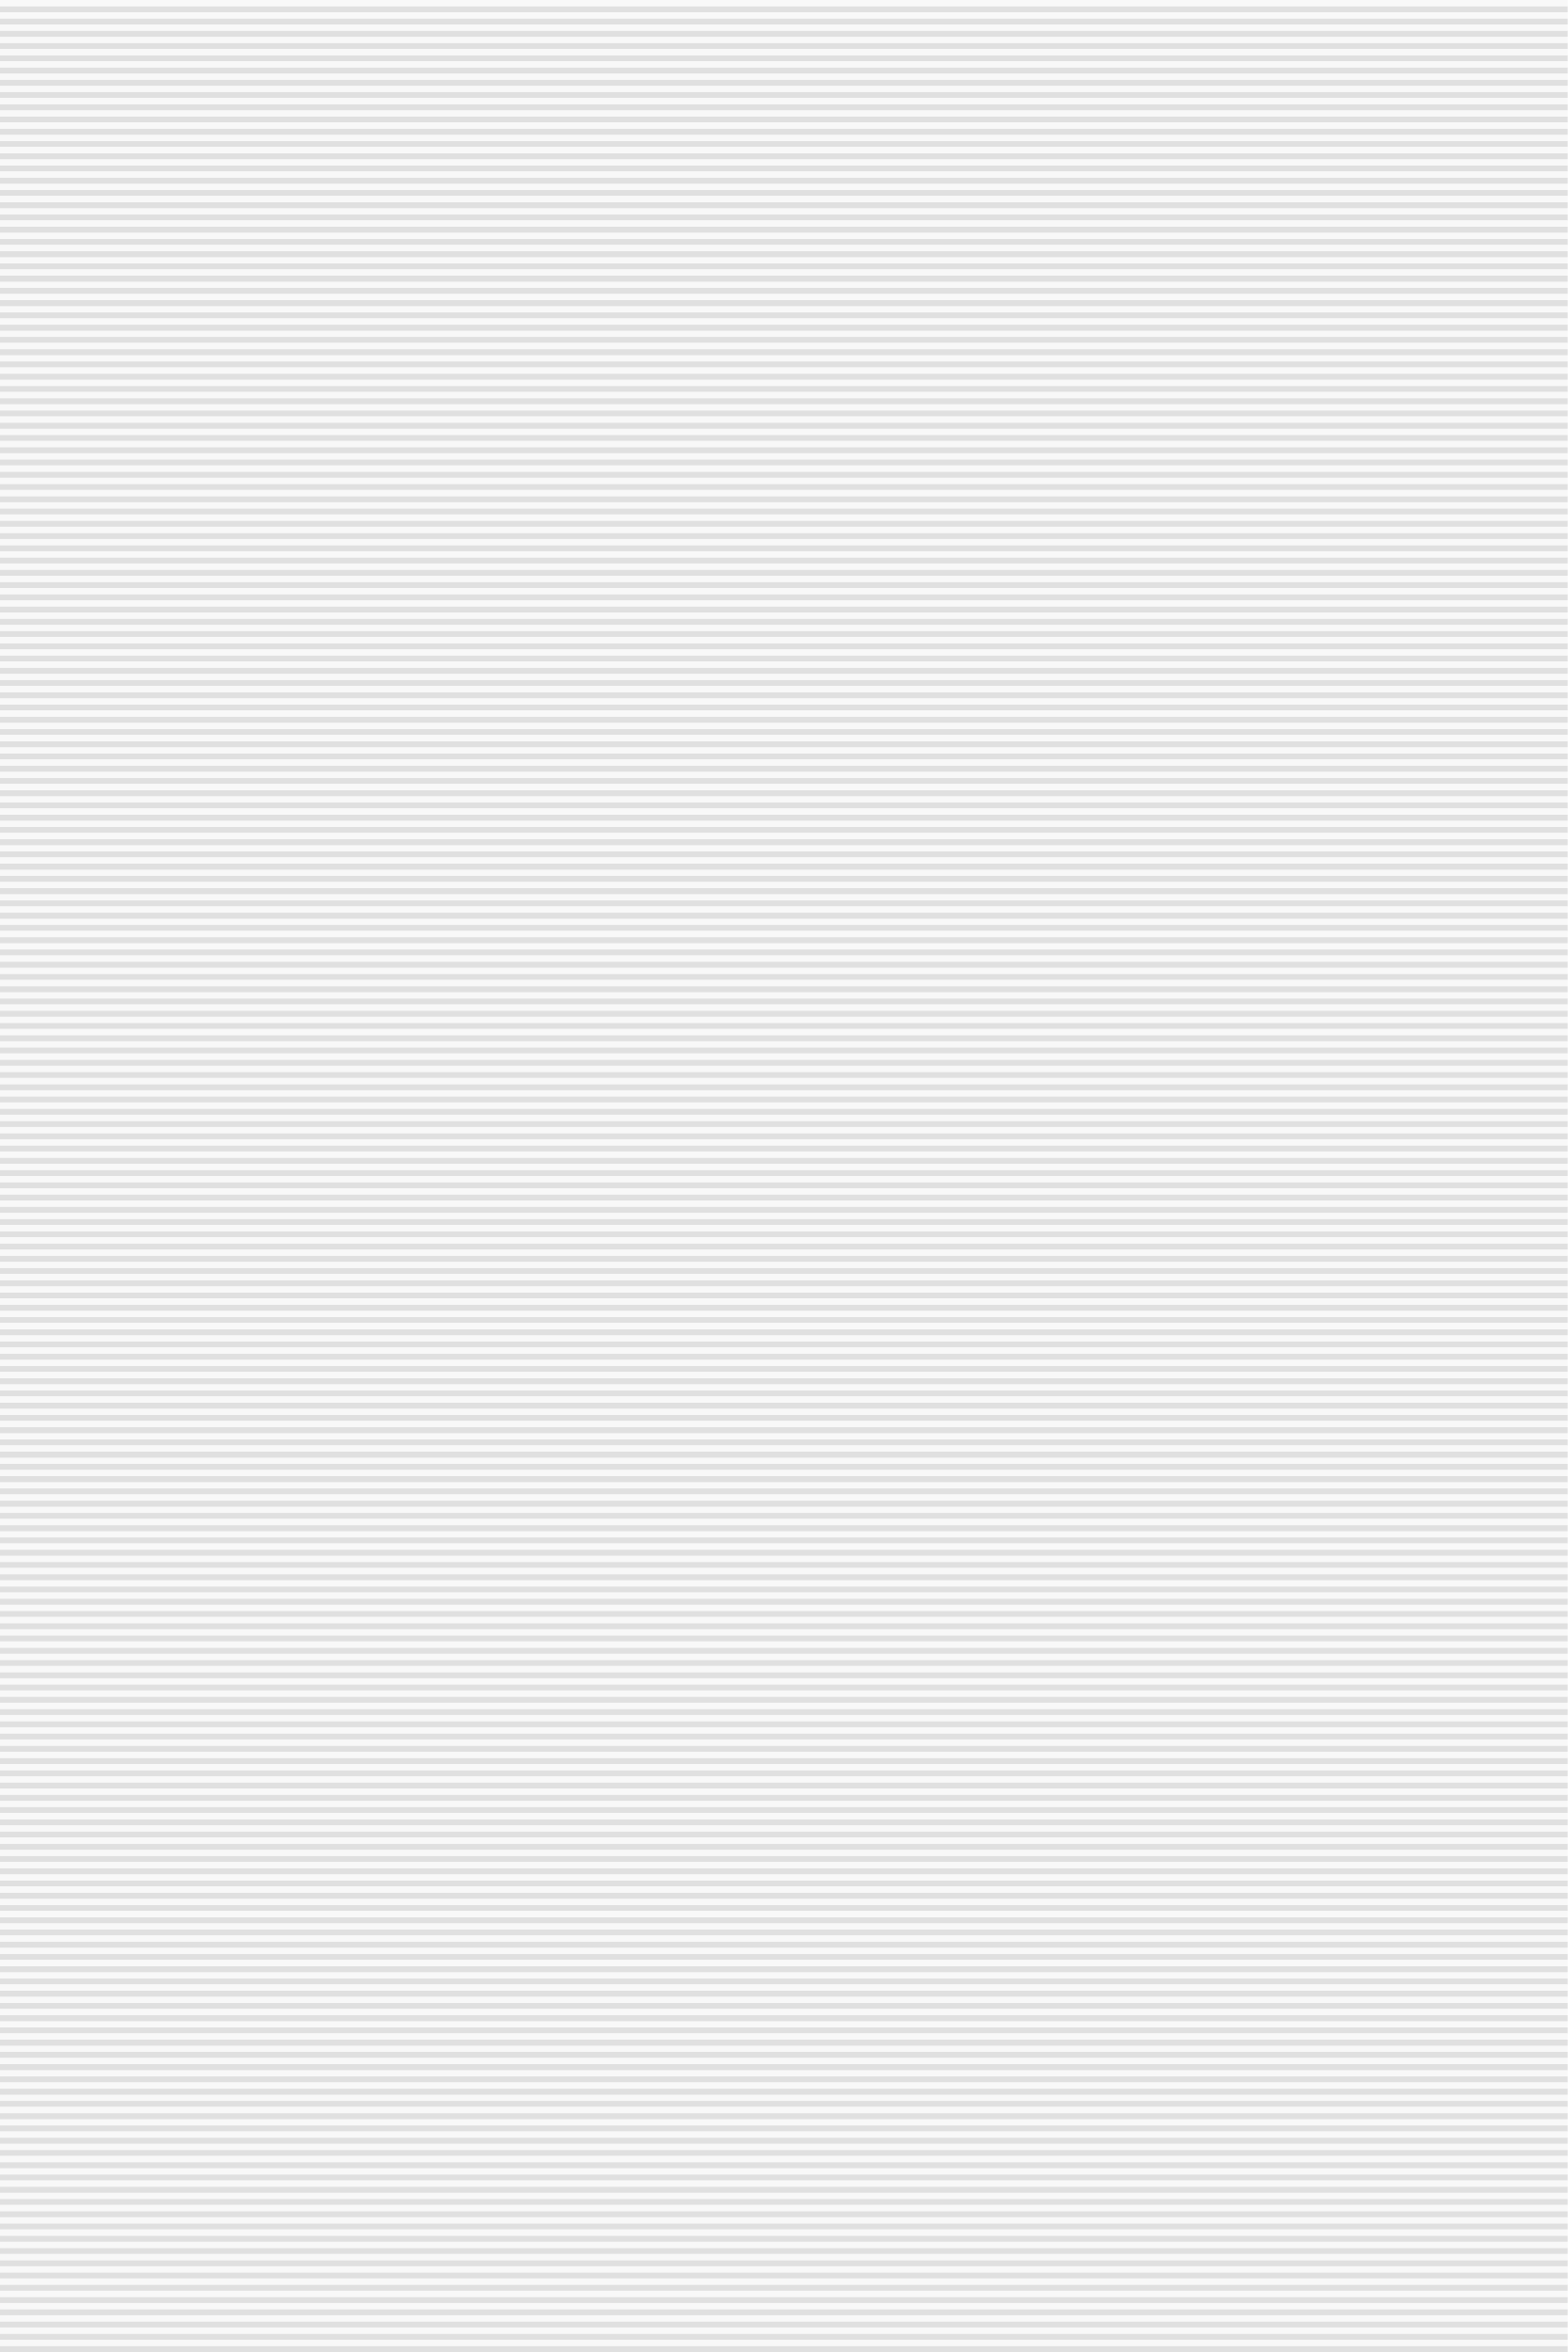
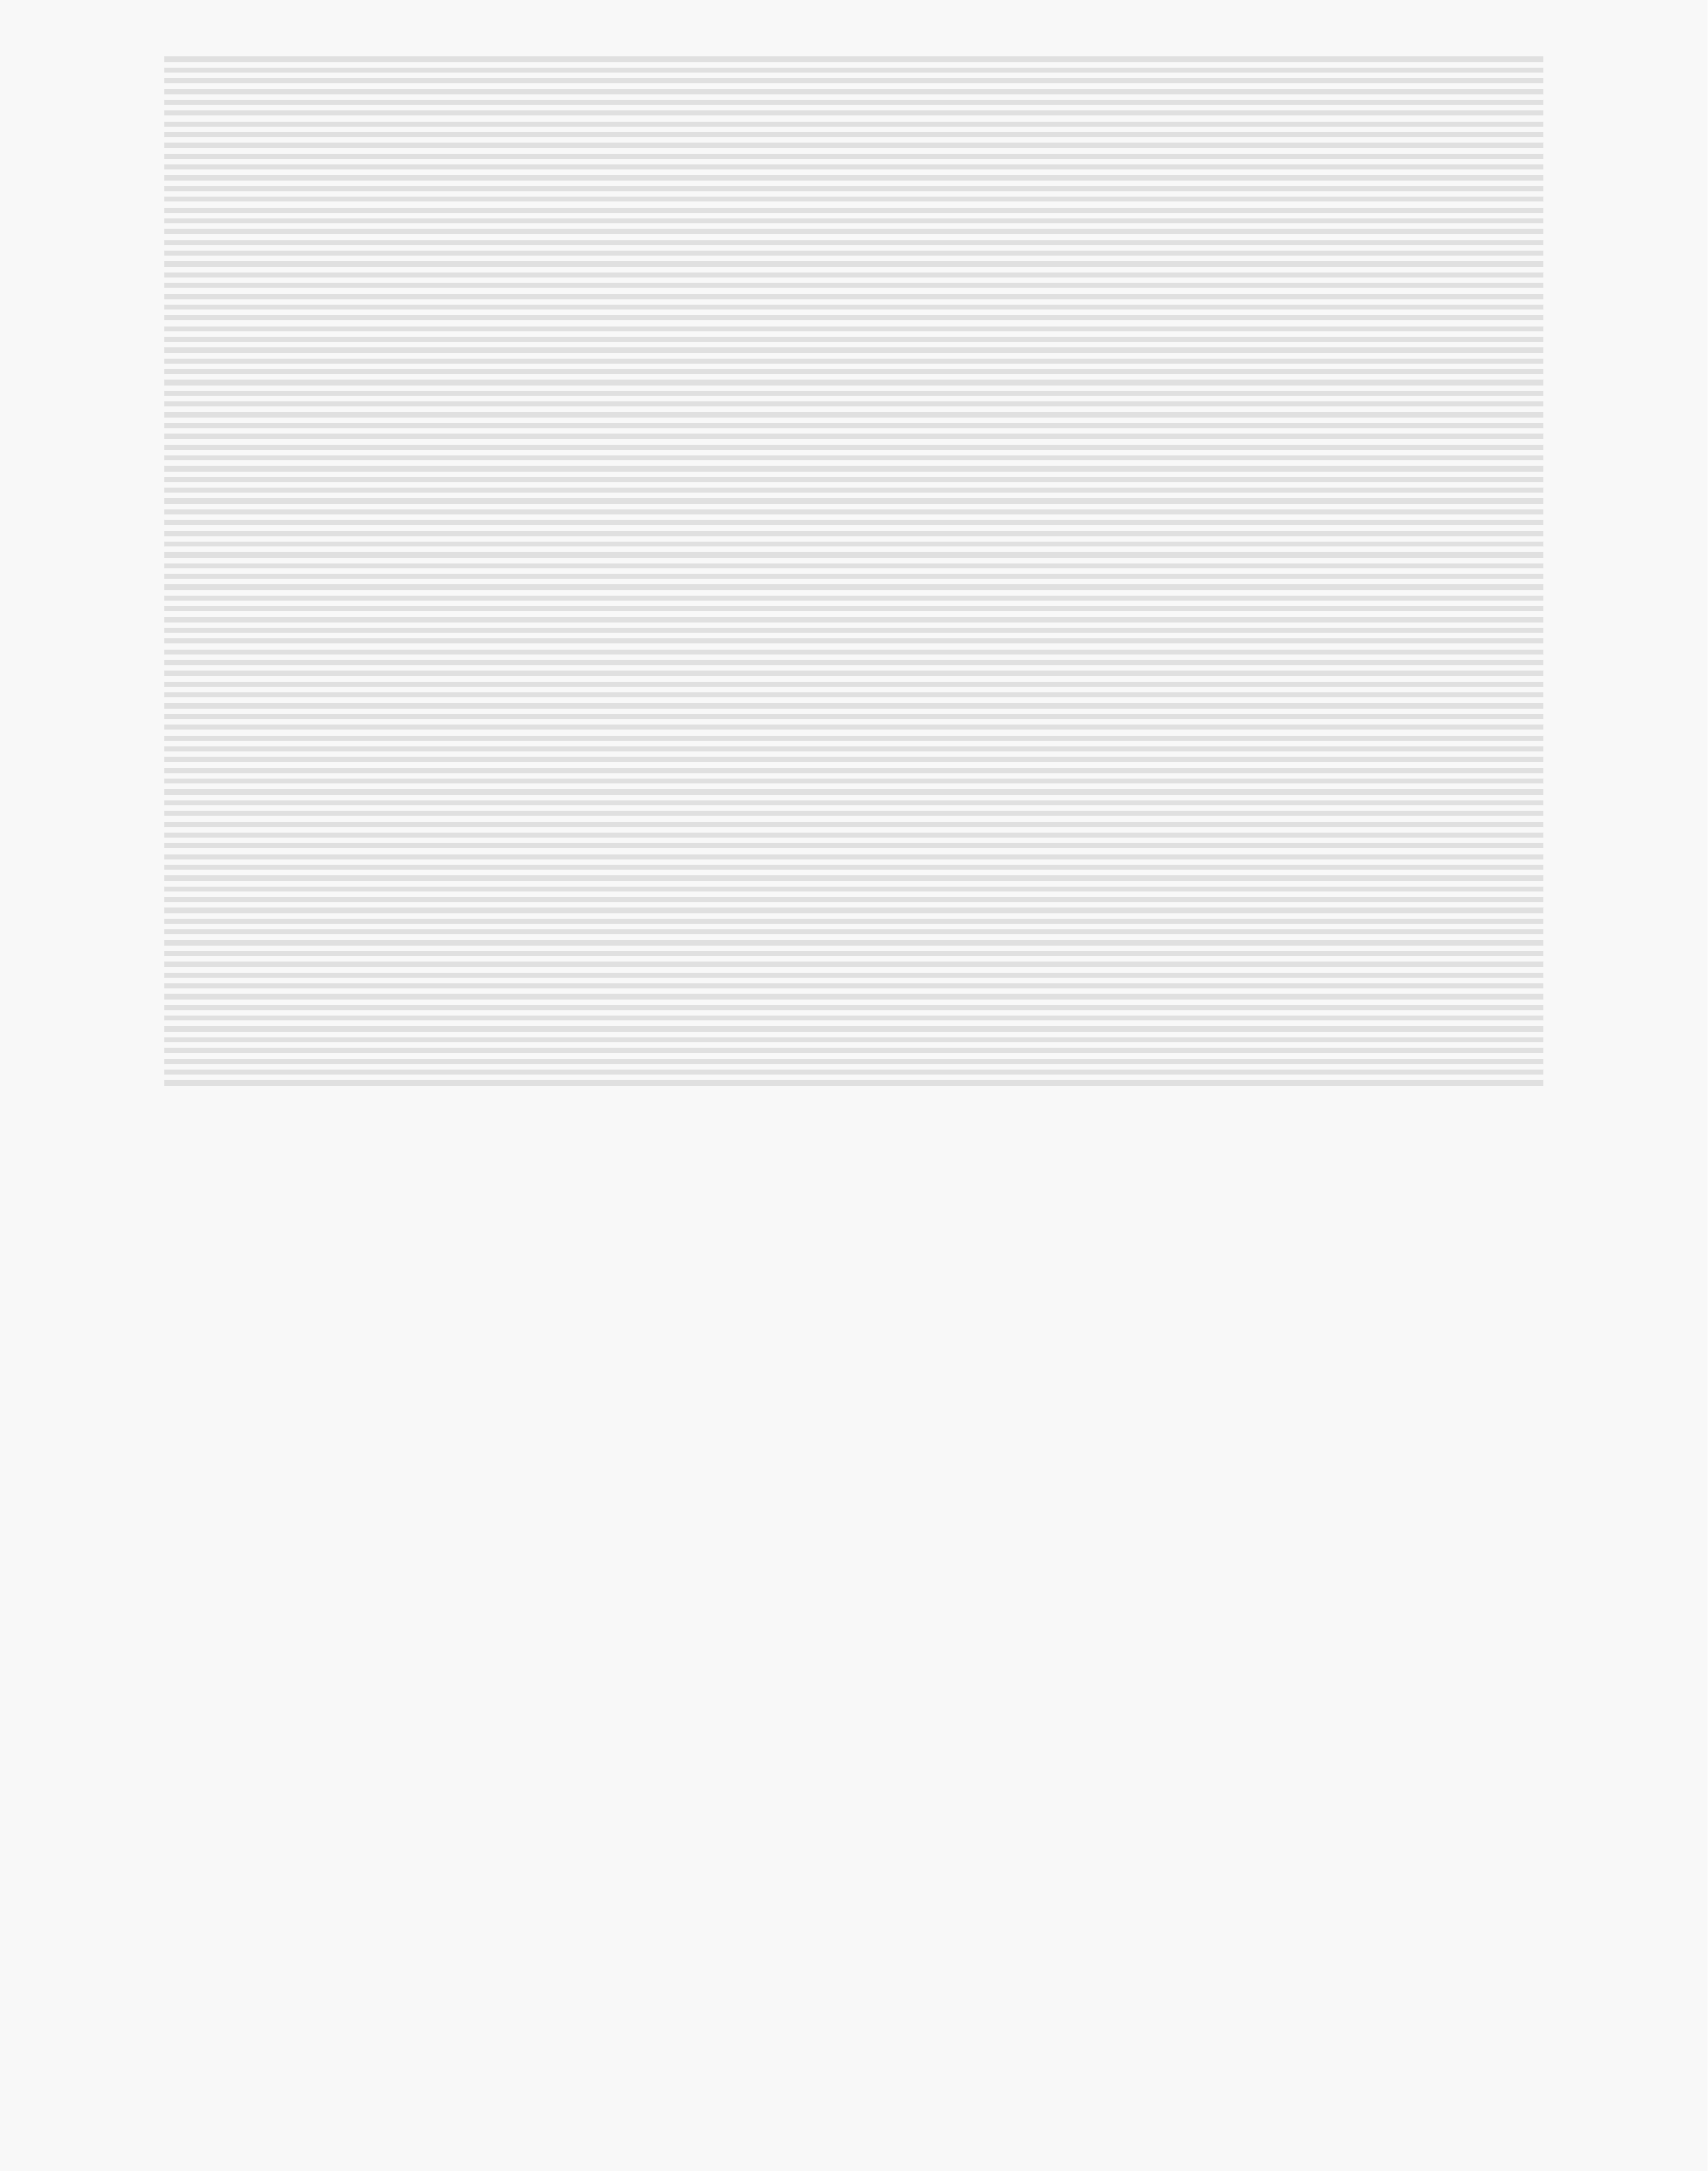
- <svg xmlns="http://www.w3.org/2000/svg" version="1.1" width="256" height="384" viewBox="0,0,256,384">
-   <g stroke="none" stroke-miterlimit="10">
-     <g>
-       <path d="M0,384v-1h256v1z" fill="#e0e0e0" />
-       <path d="M0,383v-1h256v1z" fill="#f8f8f8" />
-       <path d="M0,256v-1h256v1z" fill="#e0e0e0" />
-       <path d="M0,255v-1h256v1z" fill="#f8f8f8" />
-       <path d="M0,320v-1h256v1z" fill="#e0e0e0" />
-       <path d="M0,319v-1h256v1z" fill="#f8f8f8" />
-       <path d="M0,200v-1h256v1z" fill="#e0e0e0" />
-       <path d="M0,199v-1h256v1z" fill="#f8f8f8" />
-       <path d="M0,352v-1h256v1z" fill="#e0e0e0" />
-       <path d="M0,351v-1h256v1z" fill="#f8f8f8" />
-       <path d="M0,224v-1h256v1z" fill="#e0e0e0" />
-       <path d="M0,223v-1h256v1z" fill="#f8f8f8" />
-       <path d="M0,288v-1h256v1z" fill="#e0e0e0" />
-       <path d="M0,287v-1h256v1z" fill="#f8f8f8" />
-       <path d="M0,368v-1h256v1z" fill="#e0e0e0" />
-       <path d="M0,367v-1h256v1z" fill="#f8f8f8" />
-       <path d="M0,240v-1h256v1z" fill="#e0e0e0" />
-       <path d="M0,239v-1h256v1z" fill="#f8f8f8" />
-       <path d="M0,304v-1h256v1z" fill="#e0e0e0" />
-       <path d="M0,303v-1h256v1z" fill="#f8f8f8" />
-       <path d="M0,336v-1h256v1z" fill="#e0e0e0" />
-       <path d="M0,335v-1h256v1z" fill="#f8f8f8" />
-       <path d="M0,208v-1h256v1z" fill="#e0e0e0" />
-       <path d="M0,207v-1h256v1z" fill="#f8f8f8" />
-       <path d="M0,272v-1h256v1z" fill="#e0e0e0" />
-       <path d="M0,271v-1h256v1z" fill="#f8f8f8" />
-       <path d="M0,376v-1h256v1z" fill="#e0e0e0" />
-       <path d="M0,375v-1h256v1z" fill="#f8f8f8" />
-       <path d="M0,248v-1h256v1z" fill="#e0e0e0" />
-       <path d="M0,247v-1h256v1z" fill="#f8f8f8" />
-       <path d="M0,312v-1h256v1z" fill="#e0e0e0" />
-       <path d="M0,311v-1h256v1z" fill="#f8f8f8" />
-       <path d="M0,194v-1h256v1z" fill="#e0e0e0" />
-       <path d="M0,193v-1h256v1z" fill="#f8f8f8" />
-       <path d="M0,344v-1h256v1z" fill="#e0e0e0" />
-       <path d="M0,343v-1h256v1z" fill="#f8f8f8" />
-       <path d="M0,216v-1h256v1z" fill="#e0e0e0" />
-       <path d="M0,215v-1h256v1z" fill="#f8f8f8" />
-       <path d="M0,280v-1h256v1z" fill="#e0e0e0" />
-       <path d="M0,279v-1h256v1z" fill="#f8f8f8" />
-       <path d="M0,360v-1h256v1z" fill="#e0e0e0" />
-       <path d="M0,359v-1h256v1z" fill="#f8f8f8" />
-       <path d="M0,232v-1h256v1z" fill="#e0e0e0" />
-       <path d="M0,231v-1h256v1z" fill="#f8f8f8" />
-       <path d="M0,296v-1h256v1z" fill="#e0e0e0" />
-       <path d="M0,295v-1h256v1z" fill="#f8f8f8" />
-       <path d="M0,328v-1h256v1z" fill="#e0e0e0" />
-       <path d="M0,327v-1h256v1z" fill="#f8f8f8" />
-       <path d="M0,264v-1h256v1z" fill="#e0e0e0" />
-       <path d="M0,263v-1h256v1z" fill="#f8f8f8" />
-       <path d="M0,380v-1h256v1z" fill="#e0e0e0" />
-       <path d="M0,379v-1h256v1z" fill="#f8f8f8" />
-       <path d="M0,252v-1h256v1z" fill="#e0e0e0" />
-       <path d="M0,251v-1h256v1z" fill="#f8f8f8" />
-       <path d="M0,316v-1h256v1z" fill="#e0e0e0" />
-       <path d="M0,315v-1h256v1z" fill="#f8f8f8" />
-       <path d="M0,196v-1h256v1z" fill="#e0e0e0" />
-       <path d="M0,195v-1h256v1z" fill="#f8f8f8" />
-       <path d="M0,348v-1h256v1z" fill="#e0e0e0" />
-       <path d="M0,347v-1h256v1z" fill="#f8f8f8" />
-       <path d="M0,220v-1h256v1z" fill="#e0e0e0" />
-       <path d="M0,219v-1h256v1z" fill="#f8f8f8" />
-       <path d="M0,284v-1h256v1z" fill="#e0e0e0" />
-       <path d="M0,283v-1h256v1z" fill="#f8f8f8" />
-       <path d="M0,364v-1h256v1z" fill="#e0e0e0" />
-       <path d="M0,363v-1h256v1z" fill="#f8f8f8" />
-       <path d="M0,236v-1h256v1z" fill="#e0e0e0" />
-       <path d="M0,235v-1h256v1z" fill="#f8f8f8" />
-       <path d="M0,300v-1h256v1z" fill="#e0e0e0" />
-       <path d="M0,299v-1h256v1z" fill="#f8f8f8" />
-       <path d="M0,332v-1h256v1z" fill="#e0e0e0" />
-       <path d="M0,331v-1h256v1z" fill="#f8f8f8" />
-       <path d="M0,268v-1h256v1z" fill="#e0e0e0" />
-       <path d="M0,267v-1h256v1z" fill="#f8f8f8" />
-       <path d="M0,372v-1h256v1z" fill="#e0e0e0" />
-       <path d="M0,371v-1h256v1z" fill="#f8f8f8" />
-       <path d="M0,244v-1h256v1z" fill="#e0e0e0" />
-       <path d="M0,243v-1h256v1z" fill="#f8f8f8" />
-       <path d="M0,308v-1h256v1z" fill="#e0e0e0" />
-       <path d="M0,307v-1h256v1z" fill="#f8f8f8" />
-       <path d="M0,340v-1h256v1z" fill="#e0e0e0" />
-       <path d="M0,339v-1h256v1z" fill="#f8f8f8" />
-       <path d="M0,212v-1h256v1z" fill="#e0e0e0" />
-       <path d="M0,211v-1h256v1z" fill="#f8f8f8" />
-       <path d="M0,276v-1h256v1z" fill="#e0e0e0" />
-       <path d="M0,275v-1h256v1z" fill="#f8f8f8" />
-       <path d="M0,356v-1h256v1z" fill="#e0e0e0" />
-       <path d="M0,355v-1h256v1z" fill="#f8f8f8" />
-       <path d="M0,228v-1h256v1z" fill="#e0e0e0" />
-       <path d="M0,227v-1h256v1z" fill="#f8f8f8" />
-       <path d="M0,292v-1h256v1z" fill="#e0e0e0" />
-       <path d="M0,291v-1h256v1z" fill="#f8f8f8" />
-       <path d="M0,324v-1h256v1z" fill="#e0e0e0" />
-       <path d="M0,323v-1h256v1z" fill="#f8f8f8" />
-       <path d="M0,202v-1h256v1z" fill="#e0e0e0" />
-       <path d="M0,201v-1h256v1z" fill="#f8f8f8" />
-       <path d="M0,260v-1h256v1z" fill="#e0e0e0" />
-       <path d="M0,259v-1h256v1z" fill="#f8f8f8" />
-       <path d="M0,382v-1h256v1z" fill="#e0e0e0" />
-       <path d="M0,381v-1h256v1z" fill="#f8f8f8" />
-       <path d="M0,254v-1h256v1z" fill="#e0e0e0" />
-       <path d="M0,253v-1h256v1z" fill="#f8f8f8" />
-       <path d="M0,318v-1h256v1z" fill="#e0e0e0" />
-       <path d="M0,317v-1h256v1z" fill="#f8f8f8" />
-       <path d="M0,198v-1h256v1z" fill="#e0e0e0" />
-       <path d="M0,197v-1h256v1z" fill="#f8f8f8" />
-       <path d="M0,350v-1h256v1z" fill="#e0e0e0" />
-       <path d="M0,349v-1h256v1z" fill="#f8f8f8" />
-       <path d="M0,222v-1h256v1z" fill="#e0e0e0" />
-       <path d="M0,221v-1h256v1z" fill="#f8f8f8" />
-       <path d="M0,286v-1h256v1z" fill="#e0e0e0" />
-       <path d="M0,285v-1h256v1z" fill="#f8f8f8" />
-       <path d="M0,366v-1h256v1z" fill="#e0e0e0" />
-       <path d="M0,365v-1h256v1z" fill="#f8f8f8" />
-       <path d="M0,238v-1h256v1z" fill="#e0e0e0" />
-       <path d="M0,237v-1h256v1z" fill="#f8f8f8" />
-       <path d="M0,302v-1h256v1z" fill="#e0e0e0" />
-       <path d="M0,301v-1h256v1z" fill="#f8f8f8" />
-       <path d="M0,334v-1h256v1z" fill="#e0e0e0" />
-       <path d="M0,333v-1h256v1z" fill="#f8f8f8" />
-       <path d="M0,206v-1h256v1z" fill="#e0e0e0" />
-       <path d="M0,205v-1h256v1z" fill="#f8f8f8" />
-       <path d="M0,270v-1h256v1z" fill="#e0e0e0" />
-       <path d="M0,269v-1h256v1z" fill="#f8f8f8" />
-       <path d="M0,374v-1h256v1z" fill="#e0e0e0" />
-       <path d="M0,373v-1h256v1z" fill="#f8f8f8" />
-       <path d="M0,246v-1h256v1z" fill="#e0e0e0" />
-       <path d="M0,245v-1h256v1z" fill="#f8f8f8" />
-       <path d="M0,310v-1h256v1z" fill="#e0e0e0" />
-       <path d="M0,309v-1h256v1z" fill="#f8f8f8" />
-       <path d="M0,342v-1h256v1z" fill="#e0e0e0" />
-       <path d="M0,341v-1h256v1z" fill="#f8f8f8" />
-       <path d="M0,214v-1h256v1z" fill="#e0e0e0" />
-       <path d="M0,213v-1h256v1z" fill="#f8f8f8" />
-       <path d="M0,278v-1h256v1z" fill="#e0e0e0" />
-       <path d="M0,277v-1h256v1z" fill="#f8f8f8" />
-       <path d="M0,358v-1h256v1z" fill="#e0e0e0" />
-       <path d="M0,357v-1h256v1z" fill="#f8f8f8" />
-       <path d="M0,230v-1h256v1z" fill="#e0e0e0" />
-       <path d="M0,229v-1h256v1z" fill="#f8f8f8" />
-       <path d="M0,294v-1h256v1z" fill="#e0e0e0" />
-       <path d="M0,293v-1h256v1z" fill="#f8f8f8" />
-       <path d="M0,326v-1h256v1z" fill="#e0e0e0" />
-       <path d="M0,325v-1h256v1z" fill="#f8f8f8" />
-       <path d="M0,262v-1h256v1z" fill="#e0e0e0" />
-       <path d="M0,261v-1h256v1z" fill="#f8f8f8" />
-       <path d="M0,378v-1h256v1z" fill="#e0e0e0" />
-       <path d="M0,377v-1h256v1z" fill="#f8f8f8" />
-       <path d="M0,250v-1h256v1z" fill="#e0e0e0" />
-       <path d="M0,249v-1h256v1z" fill="#f8f8f8" />
-       <path d="M0,314v-1h256v1z" fill="#e0e0e0" />
-       <path d="M0,313v-1h256v1z" fill="#f8f8f8" />
-       <path d="M0,346v-1h256v1z" fill="#e0e0e0" />
-       <path d="M0,345v-1h256v1z" fill="#f8f8f8" />
-       <path d="M0,218v-1h256v1z" fill="#e0e0e0" />
-       <path d="M0,217v-1h256v1z" fill="#f8f8f8" />
-       <path d="M0,282v-1h256v1z" fill="#e0e0e0" />
-       <path d="M0,281v-1h256v1z" fill="#f8f8f8" />
-       <path d="M0,362v-1h256v1z" fill="#e0e0e0" />
-       <path d="M0,361v-1h256v1z" fill="#f8f8f8" />
-       <path d="M0,234v-1h256v1z" fill="#e0e0e0" />
-       <path d="M0,233v-1h256v1z" fill="#f8f8f8" />
-       <path d="M0,298v-1h256v1z" fill="#e0e0e0" />
-       <path d="M0,297v-1h256v1z" fill="#f8f8f8" />
-       <path d="M0,330v-1h256v1z" fill="#e0e0e0" />
-       <path d="M0,329v-1h256v1z" fill="#f8f8f8" />
-       <path d="M0,266v-1h256v1z" fill="#e0e0e0" />
-       <path d="M0,265v-1h256v1z" fill="#f8f8f8" />
-       <path d="M0,370v-1h256v1z" fill="#e0e0e0" />
-       <path d="M0,369v-1h256v1z" fill="#f8f8f8" />
-       <path d="M0,242v-1h256v1z" fill="#e0e0e0" />
-       <path d="M0,241v-1h256v1z" fill="#f8f8f8" />
-       <path d="M0,306v-1h256v1z" fill="#e0e0e0" />
-       <path d="M0,305v-1h256v1z" fill="#f8f8f8" />
-       <path d="M0,338v-1h256v1z" fill="#e0e0e0" />
-       <path d="M0,337v-1h256v1z" fill="#f8f8f8" />
-       <path d="M0,210v-1h256v1z" fill="#e0e0e0" />
-       <path d="M0,209v-1h256v1z" fill="#f8f8f8" />
-       <path d="M0,274v-1h256v1z" fill="#e0e0e0" />
-       <path d="M0,273v-1h256v1z" fill="#f8f8f8" />
-       <path d="M0,354v-1h256v1z" fill="#e0e0e0" />
-       <path d="M0,353v-1h256v1z" fill="#f8f8f8" />
-       <path d="M0,226v-1h256v1z" fill="#e0e0e0" />
-       <path d="M0,225v-1h256v1z" fill="#f8f8f8" />
-       <path d="M0,290v-1h256v1z" fill="#e0e0e0" />
-       <path d="M0,289v-1h256v1z" fill="#f8f8f8" />
-       <path d="M0,322v-1h256v1z" fill="#e0e0e0" />
-       <path d="M0,321v-1h256v1z" fill="#f8f8f8" />
-       <path d="M0,258v-1h256v1z" fill="#e0e0e0" />
-       <path d="M0,257v-1h256v1z" fill="#f8f8f8" />
-       <path d="M0,204v-1h256v1z" fill="#e0e0e0" />
-       <path d="M0,203v-1h256v1z" fill="#f8f8f8" />
-     </g>
-     <g>
-       <path d="M0,192v-1h256v1z" fill="#e0e0e0" />
-       <path d="M0,191v-1h256v1z" fill="#f8f8f8" />
-       <path d="M0,64v-1h256v1z" fill="#e0e0e0" />
-       <path d="M0,63v-1h256v1z" fill="#f8f8f8" />
-       <path d="M0,128v-1h256v1z" fill="#e0e0e0" />
-       <path d="M0,127v-1h256v1z" fill="#f8f8f8" />
-       <path d="M0,8v-1h256v1z" fill="#e0e0e0" />
-       <path d="M0,7v-1h256v1z" fill="#f8f8f8" />
-       <path d="M0,160v-1h256v1z" fill="#e0e0e0" />
-       <path d="M0,159v-1h256v1z" fill="#f8f8f8" />
-       <path d="M0,32v-1h256v1z" fill="#e0e0e0" />
-       <path d="M0,31v-1h256v1z" fill="#f8f8f8" />
-       <path d="M0,96v-1h256v1z" fill="#e0e0e0" />
-       <path d="M0,95v-1h256v1z" fill="#f8f8f8" />
-       <path d="M0,176v-1h256v1z" fill="#e0e0e0" />
-       <path d="M0,175v-1h256v1z" fill="#f8f8f8" />
-       <path d="M0,48v-1h256v1z" fill="#e0e0e0" />
-       <path d="M0,47v-1h256v1z" fill="#f8f8f8" />
-       <path d="M0,112v-1h256v1z" fill="#e0e0e0" />
-       <path d="M0,111v-1h256v1z" fill="#f8f8f8" />
-       <path d="M0,144v-1h256v1z" fill="#e0e0e0" />
-       <path d="M0,143v-1h256v1z" fill="#f8f8f8" />
-       <path d="M0,16v-1h256v1z" fill="#e0e0e0" />
-       <path d="M0,15v-1h256v1z" fill="#f8f8f8" />
-       <path d="M0,80v-1h256v1z" fill="#e0e0e0" />
-       <path d="M0,79v-1h256v1z" fill="#f8f8f8" />
-       <path d="M0,184v-1h256v1z" fill="#e0e0e0" />
-       <path d="M0,183v-1h256v1z" fill="#f8f8f8" />
-       <path d="M0,56v-1h256v1z" fill="#e0e0e0" />
-       <path d="M0,55v-1h256v1z" fill="#f8f8f8" />
-       <path d="M0,120v-1h256v1z" fill="#e0e0e0" />
-       <path d="M0,119v-1h256v1z" fill="#f8f8f8" />
-       <path d="M0,2v-1h256v1z" fill="#e0e0e0" />
-       <path d="M0,1v-1h256v1z" fill="#f8f8f8" />
-       <path d="M0,152v-1h256v1z" fill="#e0e0e0" />
-       <path d="M0,151v-1h256v1z" fill="#f8f8f8" />
-       <path d="M0,24v-1h256v1z" fill="#e0e0e0" />
-       <path d="M0,23v-1h256v1z" fill="#f8f8f8" />
-       <path d="M0,88v-1h256v1z" fill="#e0e0e0" />
-       <path d="M0,87v-1h256v1z" fill="#f8f8f8" />
-       <path d="M0,168v-1h256v1z" fill="#e0e0e0" />
-       <path d="M0,167v-1h256v1z" fill="#f8f8f8" />
-       <path d="M0,40v-1h256v1z" fill="#e0e0e0" />
-       <path d="M0,39v-1h256v1z" fill="#f8f8f8" />
-       <path d="M0,104v-1h256v1z" fill="#e0e0e0" />
-       <path d="M0,103v-1h256v1z" fill="#f8f8f8" />
-       <path d="M0,136v-1h256v1z" fill="#e0e0e0" />
-       <path d="M0,135v-1h256v1z" fill="#f8f8f8" />
-       <path d="M0,72v-1h256v1z" fill="#e0e0e0" />
-       <path d="M0,71v-1h256v1z" fill="#f8f8f8" />
-       <path d="M0,188v-1h256v1z" fill="#e0e0e0" />
-       <path d="M0,187v-1h256v1z" fill="#f8f8f8" />
-       <path d="M0,60v-1h256v1z" fill="#e0e0e0" />
-       <path d="M0,59v-1h256v1z" fill="#f8f8f8" />
-       <path d="M0,124v-1h256v1z" fill="#e0e0e0" />
-       <path d="M0,123v-1h256v1z" fill="#f8f8f8" />
-       <path d="M0,4v-1h256v1z" fill="#e0e0e0" />
-       <path d="M0,3v-1h256v1z" fill="#f8f8f8" />
-       <path d="M0,156v-1h256v1z" fill="#e0e0e0" />
-       <path d="M0,155v-1h256v1z" fill="#f8f8f8" />
-       <path d="M0,28v-1h256v1z" fill="#e0e0e0" />
-       <path d="M0,27v-1h256v1z" fill="#f8f8f8" />
-       <path d="M0,92v-1h256v1z" fill="#e0e0e0" />
-       <path d="M0,91v-1h256v1z" fill="#f8f8f8" />
-       <path d="M0,172v-1h256v1z" fill="#e0e0e0" />
-       <path d="M0,171v-1h256v1z" fill="#f8f8f8" />
-       <path d="M0,44v-1h256v1z" fill="#e0e0e0" />
-       <path d="M0,43v-1h256v1z" fill="#f8f8f8" />
-       <path d="M0,108v-1h256v1z" fill="#e0e0e0" />
-       <path d="M0,107v-1h256v1z" fill="#f8f8f8" />
-       <path d="M0,140v-1h256v1z" fill="#e0e0e0" />
-       <path d="M0,139v-1h256v1z" fill="#f8f8f8" />
-       <path d="M0,76v-1h256v1z" fill="#e0e0e0" />
-       <path d="M0,75v-1h256v1z" fill="#f8f8f8" />
-       <path d="M0,180v-1h256v1z" fill="#e0e0e0" />
-       <path d="M0,179v-1h256v1z" fill="#f8f8f8" />
-       <path d="M0,52v-1h256v1z" fill="#e0e0e0" />
-       <path d="M0,51v-1h256v1z" fill="#f8f8f8" />
-       <path d="M0,116v-1h256v1z" fill="#e0e0e0" />
-       <path d="M0,115v-1h256v1z" fill="#f8f8f8" />
-       <path d="M0,148v-1h256v1z" fill="#e0e0e0" />
-       <path d="M0,147v-1h256v1z" fill="#f8f8f8" />
-       <path d="M0,20v-1h256v1z" fill="#e0e0e0" />
-       <path d="M0,19v-1h256v1z" fill="#f8f8f8" />
-       <path d="M0,84v-1h256v1z" fill="#e0e0e0" />
-       <path d="M0,83v-1h256v1z" fill="#f8f8f8" />
-       <path d="M0,164v-1h256v1z" fill="#e0e0e0" />
-       <path d="M0,163v-1h256v1z" fill="#f8f8f8" />
-       <path d="M0,36v-1h256v1z" fill="#e0e0e0" />
-       <path d="M0,35v-1h256v1z" fill="#f8f8f8" />
-       <path d="M0,100v-1h256v1z" fill="#e0e0e0" />
-       <path d="M0,99v-1h256v1z" fill="#f8f8f8" />
-       <path d="M0,132v-1h256v1z" fill="#e0e0e0" />
-       <path d="M0,131v-1h256v1z" fill="#f8f8f8" />
-       <path d="M0,10v-1h256v1z" fill="#e0e0e0" />
-       <path d="M0,9v-1h256v1z" fill="#f8f8f8" />
-       <path d="M0,68v-1h256v1z" fill="#e0e0e0" />
-       <path d="M0,67v-1h256v1z" fill="#f8f8f8" />
-       <path d="M0,190v-1h256v1z" fill="#e0e0e0" />
-       <path d="M0,189v-1h256v1z" fill="#f8f8f8" />
-       <path d="M0,62v-1h256v1z" fill="#e0e0e0" />
-       <path d="M0,61v-1h256v1z" fill="#f8f8f8" />
-       <path d="M0,126v-1h256v1z" fill="#e0e0e0" />
-       <path d="M0,125v-1h256v1z" fill="#f8f8f8" />
-       <path d="M0,6v-1h256v1z" fill="#e0e0e0" />
-       <path d="M0,5v-1h256v1z" fill="#f8f8f8" />
-       <path d="M0,158v-1h256v1z" fill="#e0e0e0" />
-       <path d="M0,157v-1h256v1z" fill="#f8f8f8" />
-       <path d="M0,30v-1h256v1z" fill="#e0e0e0" />
-       <path d="M0,29v-1h256v1z" fill="#f8f8f8" />
-       <path d="M0,94v-1h256v1z" fill="#e0e0e0" />
-       <path d="M0,93v-1h256v1z" fill="#f8f8f8" />
-       <path d="M0,174v-1h256v1z" fill="#e0e0e0" />
-       <path d="M0,173v-1h256v1z" fill="#f8f8f8" />
-       <path d="M0,46v-1h256v1z" fill="#e0e0e0" />
-       <path d="M0,45v-1h256v1z" fill="#f8f8f8" />
-       <path d="M0,110v-1h256v1z" fill="#e0e0e0" />
-       <path d="M0,109v-1h256v1z" fill="#f8f8f8" />
-       <path d="M0,142v-1h256v1z" fill="#e0e0e0" />
-       <path d="M0,141v-1h256v1z" fill="#f8f8f8" />
-       <path d="M0,14v-1h256v1z" fill="#e0e0e0" />
-       <path d="M0,13v-1h256v1z" fill="#f8f8f8" />
-       <path d="M0,78v-1h256v1z" fill="#e0e0e0" />
-       <path d="M0,77v-1h256v1z" fill="#f8f8f8" />
-       <path d="M0,182v-1h256v1z" fill="#e0e0e0" />
-       <path d="M0,181v-1h256v1z" fill="#f8f8f8" />
-       <path d="M0,54v-1h256v1z" fill="#e0e0e0" />
-       <path d="M0,53v-1h256v1z" fill="#f8f8f8" />
-       <path d="M0,118v-1h256v1z" fill="#e0e0e0" />
-       <path d="M0,117v-1h256v1z" fill="#f8f8f8" />
-       <path d="M0,150v-1h256v1z" fill="#e0e0e0" />
-       <path d="M0,149v-1h256v1z" fill="#f8f8f8" />
-       <path d="M0,22v-1h256v1z" fill="#e0e0e0" />
-       <path d="M0,21v-1h256v1z" fill="#f8f8f8" />
-       <path d="M0,86v-1h256v1z" fill="#e0e0e0" />
-       <path d="M0,85v-1h256v1z" fill="#f8f8f8" />
-       <path d="M0,166v-1h256v1z" fill="#e0e0e0" />
-       <path d="M0,165v-1h256v1z" fill="#f8f8f8" />
-       <path d="M0,38v-1h256v1z" fill="#e0e0e0" />
-       <path d="M0,37v-1h256v1z" fill="#f8f8f8" />
-       <path d="M0,102v-1h256v1z" fill="#e0e0e0" />
-       <path d="M0,101v-1h256v1z" fill="#f8f8f8" />
-       <path d="M0,134v-1h256v1z" fill="#e0e0e0" />
-       <path d="M0,133v-1h256v1z" fill="#f8f8f8" />
-       <path d="M0,70v-1h256v1z" fill="#e0e0e0" />
-       <path d="M0,69v-1h256v1z" fill="#f8f8f8" />
-       <path d="M0,186v-1h256v1z" fill="#e0e0e0" />
-       <path d="M0,185v-1h256v1z" fill="#f8f8f8" />
-       <path d="M0,58v-1h256v1z" fill="#e0e0e0" />
-       <path d="M0,57v-1h256v1z" fill="#f8f8f8" />
-       <path d="M0,122v-1h256v1z" fill="#e0e0e0" />
-       <path d="M0,121v-1h256v1z" fill="#f8f8f8" />
-       <path d="M0,154v-1h256v1z" fill="#e0e0e0" />
-       <path d="M0,153v-1h256v1z" fill="#f8f8f8" />
-       <path d="M0,26v-1h256v1z" fill="#e0e0e0" />
-       <path d="M0,25v-1h256v1z" fill="#f8f8f8" />
-       <path d="M0,90v-1h256v1z" fill="#e0e0e0" />
-       <path d="M0,89v-1h256v1z" fill="#f8f8f8" />
-       <path d="M0,170v-1h256v1z" fill="#e0e0e0" />
-       <path d="M0,169v-1h256v1z" fill="#f8f8f8" />
-       <path d="M0,42v-1h256v1z" fill="#e0e0e0" />
-       <path d="M0,41v-1h256v1z" fill="#f8f8f8" />
-       <path d="M0,106v-1h256v1z" fill="#e0e0e0" />
-       <path d="M0,105v-1h256v1z" fill="#f8f8f8" />
-       <path d="M0,138v-1h256v1z" fill="#e0e0e0" />
-       <path d="M0,137v-1h256v1z" fill="#f8f8f8" />
-       <path d="M0,74v-1h256v1z" fill="#e0e0e0" />
-       <path d="M0,73v-1h256v1z" fill="#f8f8f8" />
-       <path d="M0,178v-1h256v1z" fill="#e0e0e0" />
-       <path d="M0,177v-1h256v1z" fill="#f8f8f8" />
-       <path d="M0,50v-1h256v1z" fill="#e0e0e0" />
-       <path d="M0,49v-1h256v1z" fill="#f8f8f8" />
-       <path d="M0,114v-1h256v1z" fill="#e0e0e0" />
-       <path d="M0,113v-1h256v1z" fill="#f8f8f8" />
-       <path d="M0,146v-1h256v1z" fill="#e0e0e0" />
-       <path d="M0,145v-1h256v1z" fill="#f8f8f8" />
-       <path d="M0,18v-1h256v1z" fill="#e0e0e0" />
-       <path d="M0,17v-1h256v1z" fill="#f8f8f8" />
-       <path d="M0,82v-1h256v1z" fill="#e0e0e0" />
-       <path d="M0,81v-1h256v1z" fill="#f8f8f8" />
-       <path d="M0,162v-1h256v1z" fill="#e0e0e0" />
-       <path d="M0,161v-1h256v1z" fill="#f8f8f8" />
-       <path d="M0,34v-1h256v1z" fill="#e0e0e0" />
-       <path d="M0,33v-1h256v1z" fill="#f8f8f8" />
-       <path d="M0,98v-1h256v1z" fill="#e0e0e0" />
-       <path d="M0,97v-1h256v1z" fill="#f8f8f8" />
-       <path d="M0,130v-1h256v1z" fill="#e0e0e0" />
-       <path d="M0,129v-1h256v1z" fill="#f8f8f8" />
-       <path d="M0,66v-1h256v1z" fill="#e0e0e0" />
-       <path d="M0,65v-1h256v1z" fill="#f8f8f8" />
-       <path d="M0,12v-1h256v1z" fill="#e0e0e0" />
-       <path d="M0,11v-1h256v1z" fill="#f8f8f8" />
+ <svg xmlns="http://www.w3.org/2000/svg" version="1.1" width="317" height="403" viewBox="0,0,317,403">
+   <g transform="translate(30.5,9.5)">
+     <g stroke="none" stroke-miterlimit="10">
+       <path d="M-30.5,393.5v-403h317v403z" fill="#f8f8f8" stroke-width="0" />
+       <g stroke-width="1">
+         <path d="M0,192v-1h256v1z" fill="#e0e0e0" />
+         <path d="M0,191v-1h256v1z" fill="#f8f8f8" />
+         <path d="M0,64v-1h256v1z" fill="#e0e0e0" />
+         <path d="M0,63v-1h256v1z" fill="#f8f8f8" />
+         <path d="M0,128v-1h256v1z" fill="#e0e0e0" />
+         <path d="M0,127v-1h256v1z" fill="#f8f8f8" />
+         <path d="M0,8v-1h256v1z" fill="#e0e0e0" />
+         <path d="M0,7v-1h256v1z" fill="#f8f8f8" />
+         <path d="M0,160v-1h256v1z" fill="#e0e0e0" />
+         <path d="M0,159v-1h256v1z" fill="#f8f8f8" />
+         <path d="M0,32v-1h256v1z" fill="#e0e0e0" />
+         <path d="M0,31v-1h256v1z" fill="#f8f8f8" />
+         <path d="M0,96v-1h256v1z" fill="#e0e0e0" />
+         <path d="M0,95v-1h256v1z" fill="#f8f8f8" />
+         <path d="M0,176v-1h256v1z" fill="#e0e0e0" />
+         <path d="M0,175v-1h256v1z" fill="#f8f8f8" />
+         <path d="M0,48v-1h256v1z" fill="#e0e0e0" />
+         <path d="M0,47v-1h256v1z" fill="#f8f8f8" />
+         <path d="M0,112v-1h256v1z" fill="#e0e0e0" />
+         <path d="M0,111v-1h256v1z" fill="#f8f8f8" />
+         <path d="M0,144v-1h256v1z" fill="#e0e0e0" />
+         <path d="M0,143v-1h256v1z" fill="#f8f8f8" />
+         <path d="M0,16v-1h256v1z" fill="#e0e0e0" />
+         <path d="M0,15v-1h256v1z" fill="#f8f8f8" />
+         <path d="M0,80v-1h256v1z" fill="#e0e0e0" />
+         <path d="M0,79v-1h256v1z" fill="#f8f8f8" />
+         <path d="M0,184v-1h256v1z" fill="#e0e0e0" />
+         <path d="M0,183v-1h256v1z" fill="#f8f8f8" />
+         <path d="M0,56v-1h256v1z" fill="#e0e0e0" />
+         <path d="M0,55v-1h256v1z" fill="#f8f8f8" />
+         <path d="M0,120v-1h256v1z" fill="#e0e0e0" />
+         <path d="M0,119v-1h256v1z" fill="#f8f8f8" />
+         <path d="M0,2v-1h256v1z" fill="#e0e0e0" />
+         <path d="M0,1v-1h256v1z" fill="#f8f8f8" />
+         <path d="M0,152v-1h256v1z" fill="#e0e0e0" />
+         <path d="M0,151v-1h256v1z" fill="#f8f8f8" />
+         <path d="M0,24v-1h256v1z" fill="#e0e0e0" />
+         <path d="M0,23v-1h256v1z" fill="#f8f8f8" />
+         <path d="M0,88v-1h256v1z" fill="#e0e0e0" />
+         <path d="M0,87v-1h256v1z" fill="#f8f8f8" />
+         <path d="M0,168v-1h256v1z" fill="#e0e0e0" />
+         <path d="M0,167v-1h256v1z" fill="#f8f8f8" />
+         <path d="M0,40v-1h256v1z" fill="#e0e0e0" />
+         <path d="M0,39v-1h256v1z" fill="#f8f8f8" />
+         <path d="M0,104v-1h256v1z" fill="#e0e0e0" />
+         <path d="M0,103v-1h256v1z" fill="#f8f8f8" />
+         <path d="M0,136v-1h256v1z" fill="#e0e0e0" />
+         <path d="M0,135v-1h256v1z" fill="#f8f8f8" />
+         <path d="M0,72v-1h256v1z" fill="#e0e0e0" />
+         <path d="M0,71v-1h256v1z" fill="#f8f8f8" />
+         <path d="M0,188v-1h256v1z" fill="#e0e0e0" />
+         <path d="M0,187v-1h256v1z" fill="#f8f8f8" />
+         <path d="M0,60v-1h256v1z" fill="#e0e0e0" />
+         <path d="M0,59v-1h256v1z" fill="#f8f8f8" />
+         <path d="M0,124v-1h256v1z" fill="#e0e0e0" />
+         <path d="M0,123v-1h256v1z" fill="#f8f8f8" />
+         <path d="M0,4v-1h256v1z" fill="#e0e0e0" />
+         <path d="M0,3v-1h256v1z" fill="#f8f8f8" />
+         <path d="M0,156v-1h256v1z" fill="#e0e0e0" />
+         <path d="M0,155v-1h256v1z" fill="#f8f8f8" />
+         <path d="M0,28v-1h256v1z" fill="#e0e0e0" />
+         <path d="M0,27v-1h256v1z" fill="#f8f8f8" />
+         <path d="M0,92v-1h256v1z" fill="#e0e0e0" />
+         <path d="M0,91v-1h256v1z" fill="#f8f8f8" />
+         <path d="M0,172v-1h256v1z" fill="#e0e0e0" />
+         <path d="M0,171v-1h256v1z" fill="#f8f8f8" />
+         <path d="M0,44v-1h256v1z" fill="#e0e0e0" />
+         <path d="M0,43v-1h256v1z" fill="#f8f8f8" />
+         <path d="M0,108v-1h256v1z" fill="#e0e0e0" />
+         <path d="M0,107v-1h256v1z" fill="#f8f8f8" />
+         <path d="M0,140v-1h256v1z" fill="#e0e0e0" />
+         <path d="M0,139v-1h256v1z" fill="#f8f8f8" />
+         <path d="M0,76v-1h256v1z" fill="#e0e0e0" />
+         <path d="M0,75v-1h256v1z" fill="#f8f8f8" />
+         <path d="M0,180v-1h256v1z" fill="#e0e0e0" />
+         <path d="M0,179v-1h256v1z" fill="#f8f8f8" />
+         <path d="M0,52v-1h256v1z" fill="#e0e0e0" />
+         <path d="M0,51v-1h256v1z" fill="#f8f8f8" />
+         <path d="M0,116v-1h256v1z" fill="#e0e0e0" />
+         <path d="M0,115v-1h256v1z" fill="#f8f8f8" />
+         <path d="M0,148v-1h256v1z" fill="#e0e0e0" />
+         <path d="M0,147v-1h256v1z" fill="#f8f8f8" />
+         <path d="M0,20v-1h256v1z" fill="#e0e0e0" />
+         <path d="M0,19v-1h256v1z" fill="#f8f8f8" />
+         <path d="M0,84v-1h256v1z" fill="#e0e0e0" />
+         <path d="M0,83v-1h256v1z" fill="#f8f8f8" />
+         <path d="M0,164v-1h256v1z" fill="#e0e0e0" />
+         <path d="M0,163v-1h256v1z" fill="#f8f8f8" />
+         <path d="M0,36v-1h256v1z" fill="#e0e0e0" />
+         <path d="M0,35v-1h256v1z" fill="#f8f8f8" />
+         <path d="M0,100v-1h256v1z" fill="#e0e0e0" />
+         <path d="M0,99v-1h256v1z" fill="#f8f8f8" />
+         <path d="M0,132v-1h256v1z" fill="#e0e0e0" />
+         <path d="M0,131v-1h256v1z" fill="#f8f8f8" />
+         <path d="M0,10v-1h256v1z" fill="#e0e0e0" />
+         <path d="M0,9v-1h256v1z" fill="#f8f8f8" />
+         <path d="M0,68v-1h256v1z" fill="#e0e0e0" />
+         <path d="M0,67v-1h256v1z" fill="#f8f8f8" />
+         <path d="M0,190v-1h256v1z" fill="#e0e0e0" />
+         <path d="M0,189v-1h256v1z" fill="#f8f8f8" />
+         <path d="M0,62v-1h256v1z" fill="#e0e0e0" />
+         <path d="M0,61v-1h256v1z" fill="#f8f8f8" />
+         <path d="M0,126v-1h256v1z" fill="#e0e0e0" />
+         <path d="M0,125v-1h256v1z" fill="#f8f8f8" />
+         <path d="M0,6v-1h256v1z" fill="#e0e0e0" />
+         <path d="M0,5v-1h256v1z" fill="#f8f8f8" />
+         <path d="M0,158v-1h256v1z" fill="#e0e0e0" />
+         <path d="M0,157v-1h256v1z" fill="#f8f8f8" />
+         <path d="M0,30v-1h256v1z" fill="#e0e0e0" />
+         <path d="M0,29v-1h256v1z" fill="#f8f8f8" />
+         <path d="M0,94v-1h256v1z" fill="#e0e0e0" />
+         <path d="M0,93v-1h256v1z" fill="#f8f8f8" />
+         <path d="M0,174v-1h256v1z" fill="#e0e0e0" />
+         <path d="M0,173v-1h256v1z" fill="#f8f8f8" />
+         <path d="M0,46v-1h256v1z" fill="#e0e0e0" />
+         <path d="M0,45v-1h256v1z" fill="#f8f8f8" />
+         <path d="M0,110v-1h256v1z" fill="#e0e0e0" />
+         <path d="M0,109v-1h256v1z" fill="#f8f8f8" />
+         <path d="M0,142v-1h256v1z" fill="#e0e0e0" />
+         <path d="M0,141v-1h256v1z" fill="#f8f8f8" />
+         <path d="M0,14v-1h256v1z" fill="#e0e0e0" />
+         <path d="M0,13v-1h256v1z" fill="#f8f8f8" />
+         <path d="M0,78v-1h256v1z" fill="#e0e0e0" />
+         <path d="M0,77v-1h256v1z" fill="#f8f8f8" />
+         <path d="M0,182v-1h256v1z" fill="#e0e0e0" />
+         <path d="M0,181v-1h256v1z" fill="#f8f8f8" />
+         <path d="M0,54v-1h256v1z" fill="#e0e0e0" />
+         <path d="M0,53v-1h256v1z" fill="#f8f8f8" />
+         <path d="M0,118v-1h256v1z" fill="#e0e0e0" />
+         <path d="M0,117v-1h256v1z" fill="#f8f8f8" />
+         <path d="M0,150v-1h256v1z" fill="#e0e0e0" />
+         <path d="M0,149v-1h256v1z" fill="#f8f8f8" />
+         <path d="M0,22v-1h256v1z" fill="#e0e0e0" />
+         <path d="M0,21v-1h256v1z" fill="#f8f8f8" />
+         <path d="M0,86v-1h256v1z" fill="#e0e0e0" />
+         <path d="M0,85v-1h256v1z" fill="#f8f8f8" />
+         <path d="M0,166v-1h256v1z" fill="#e0e0e0" />
+         <path d="M0,165v-1h256v1z" fill="#f8f8f8" />
+         <path d="M0,38v-1h256v1z" fill="#e0e0e0" />
+         <path d="M0,37v-1h256v1z" fill="#f8f8f8" />
+         <path d="M0,102v-1h256v1z" fill="#e0e0e0" />
+         <path d="M0,101v-1h256v1z" fill="#f8f8f8" />
+         <path d="M0,134v-1h256v1z" fill="#e0e0e0" />
+         <path d="M0,133v-1h256v1z" fill="#f8f8f8" />
+         <path d="M0,70v-1h256v1z" fill="#e0e0e0" />
+         <path d="M0,69v-1h256v1z" fill="#f8f8f8" />
+         <path d="M0,186v-1h256v1z" fill="#e0e0e0" />
+         <path d="M0,185v-1h256v1z" fill="#f8f8f8" />
+         <path d="M0,58v-1h256v1z" fill="#e0e0e0" />
+         <path d="M0,57v-1h256v1z" fill="#f8f8f8" />
+         <path d="M0,122v-1h256v1z" fill="#e0e0e0" />
+         <path d="M0,121v-1h256v1z" fill="#f8f8f8" />
+         <path d="M0,154v-1h256v1z" fill="#e0e0e0" />
+         <path d="M0,153v-1h256v1z" fill="#f8f8f8" />
+         <path d="M0,26v-1h256v1z" fill="#e0e0e0" />
+         <path d="M0,25v-1h256v1z" fill="#f8f8f8" />
+         <path d="M0,90v-1h256v1z" fill="#e0e0e0" />
+         <path d="M0,89v-1h256v1z" fill="#f8f8f8" />
+         <path d="M0,170v-1h256v1z" fill="#e0e0e0" />
+         <path d="M0,169v-1h256v1z" fill="#f8f8f8" />
+         <path d="M0,42v-1h256v1z" fill="#e0e0e0" />
+         <path d="M0,41v-1h256v1z" fill="#f8f8f8" />
+         <path d="M0,106v-1h256v1z" fill="#e0e0e0" />
+         <path d="M0,105v-1h256v1z" fill="#f8f8f8" />
+         <path d="M0,138v-1h256v1z" fill="#e0e0e0" />
+         <path d="M0,137v-1h256v1z" fill="#f8f8f8" />
+         <path d="M0,74v-1h256v1z" fill="#e0e0e0" />
+         <path d="M0,73v-1h256v1z" fill="#f8f8f8" />
+         <path d="M0,178v-1h256v1z" fill="#e0e0e0" />
+         <path d="M0,177v-1h256v1z" fill="#f8f8f8" />
+         <path d="M0,50v-1h256v1z" fill="#e0e0e0" />
+         <path d="M0,49v-1h256v1z" fill="#f8f8f8" />
+         <path d="M0,114v-1h256v1z" fill="#e0e0e0" />
+         <path d="M0,113v-1h256v1z" fill="#f8f8f8" />
+         <path d="M0,146v-1h256v1z" fill="#e0e0e0" />
+         <path d="M0,145v-1h256v1z" fill="#f8f8f8" />
+         <path d="M0,18v-1h256v1z" fill="#e0e0e0" />
+         <path d="M0,17v-1h256v1z" fill="#f8f8f8" />
+         <path d="M0,82v-1h256v1z" fill="#e0e0e0" />
+         <path d="M0,81v-1h256v1z" fill="#f8f8f8" />
+         <path d="M0,162v-1h256v1z" fill="#e0e0e0" />
+         <path d="M0,161v-1h256v1z" fill="#f8f8f8" />
+         <path d="M0,34v-1h256v1z" fill="#e0e0e0" />
+         <path d="M0,33v-1h256v1z" fill="#f8f8f8" />
+         <path d="M0,98v-1h256v1z" fill="#e0e0e0" />
+         <path d="M0,97v-1h256v1z" fill="#f8f8f8" />
+         <path d="M0,130v-1h256v1z" fill="#e0e0e0" />
+         <path d="M0,129v-1h256v1z" fill="#f8f8f8" />
+         <path d="M0,66v-1h256v1z" fill="#e0e0e0" />
+         <path d="M0,65v-1h256v1z" fill="#f8f8f8" />
+         <path d="M0,12v-1h256v1z" fill="#e0e0e0" />
+         <path d="M0,11v-1h256v1z" fill="#f8f8f8" />
+       </g>
    </g>
  </g>
</svg>
